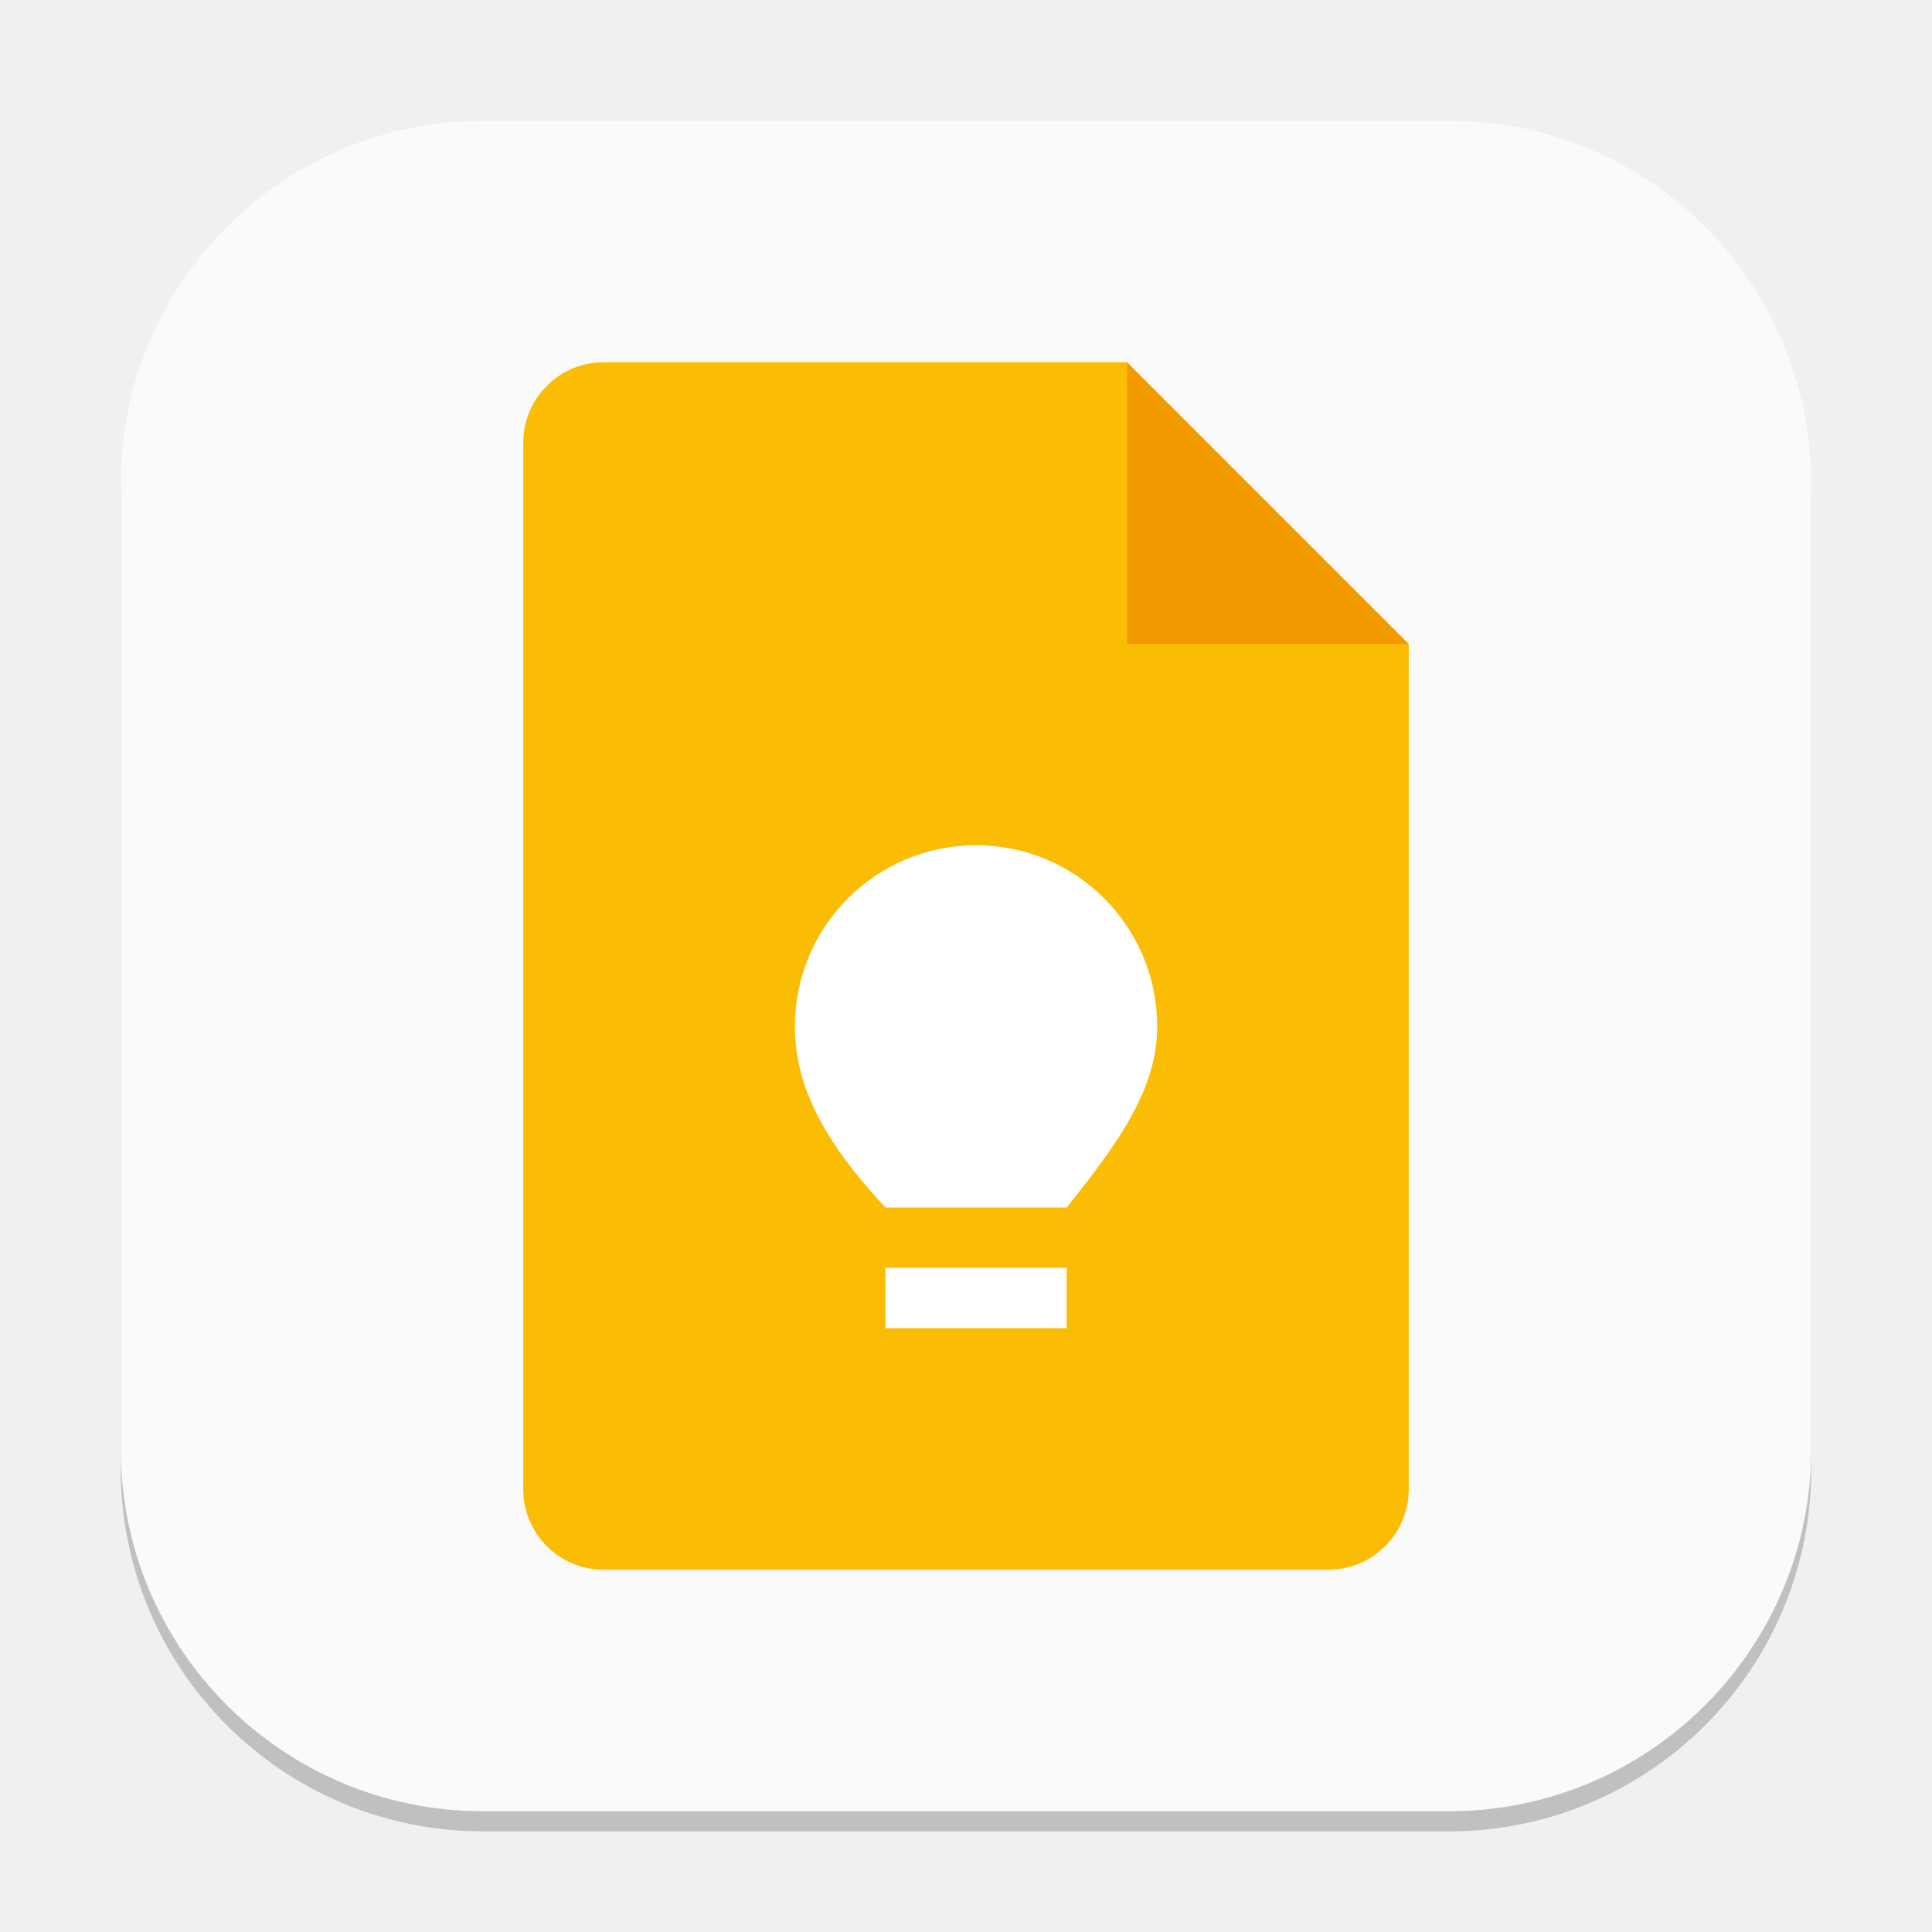
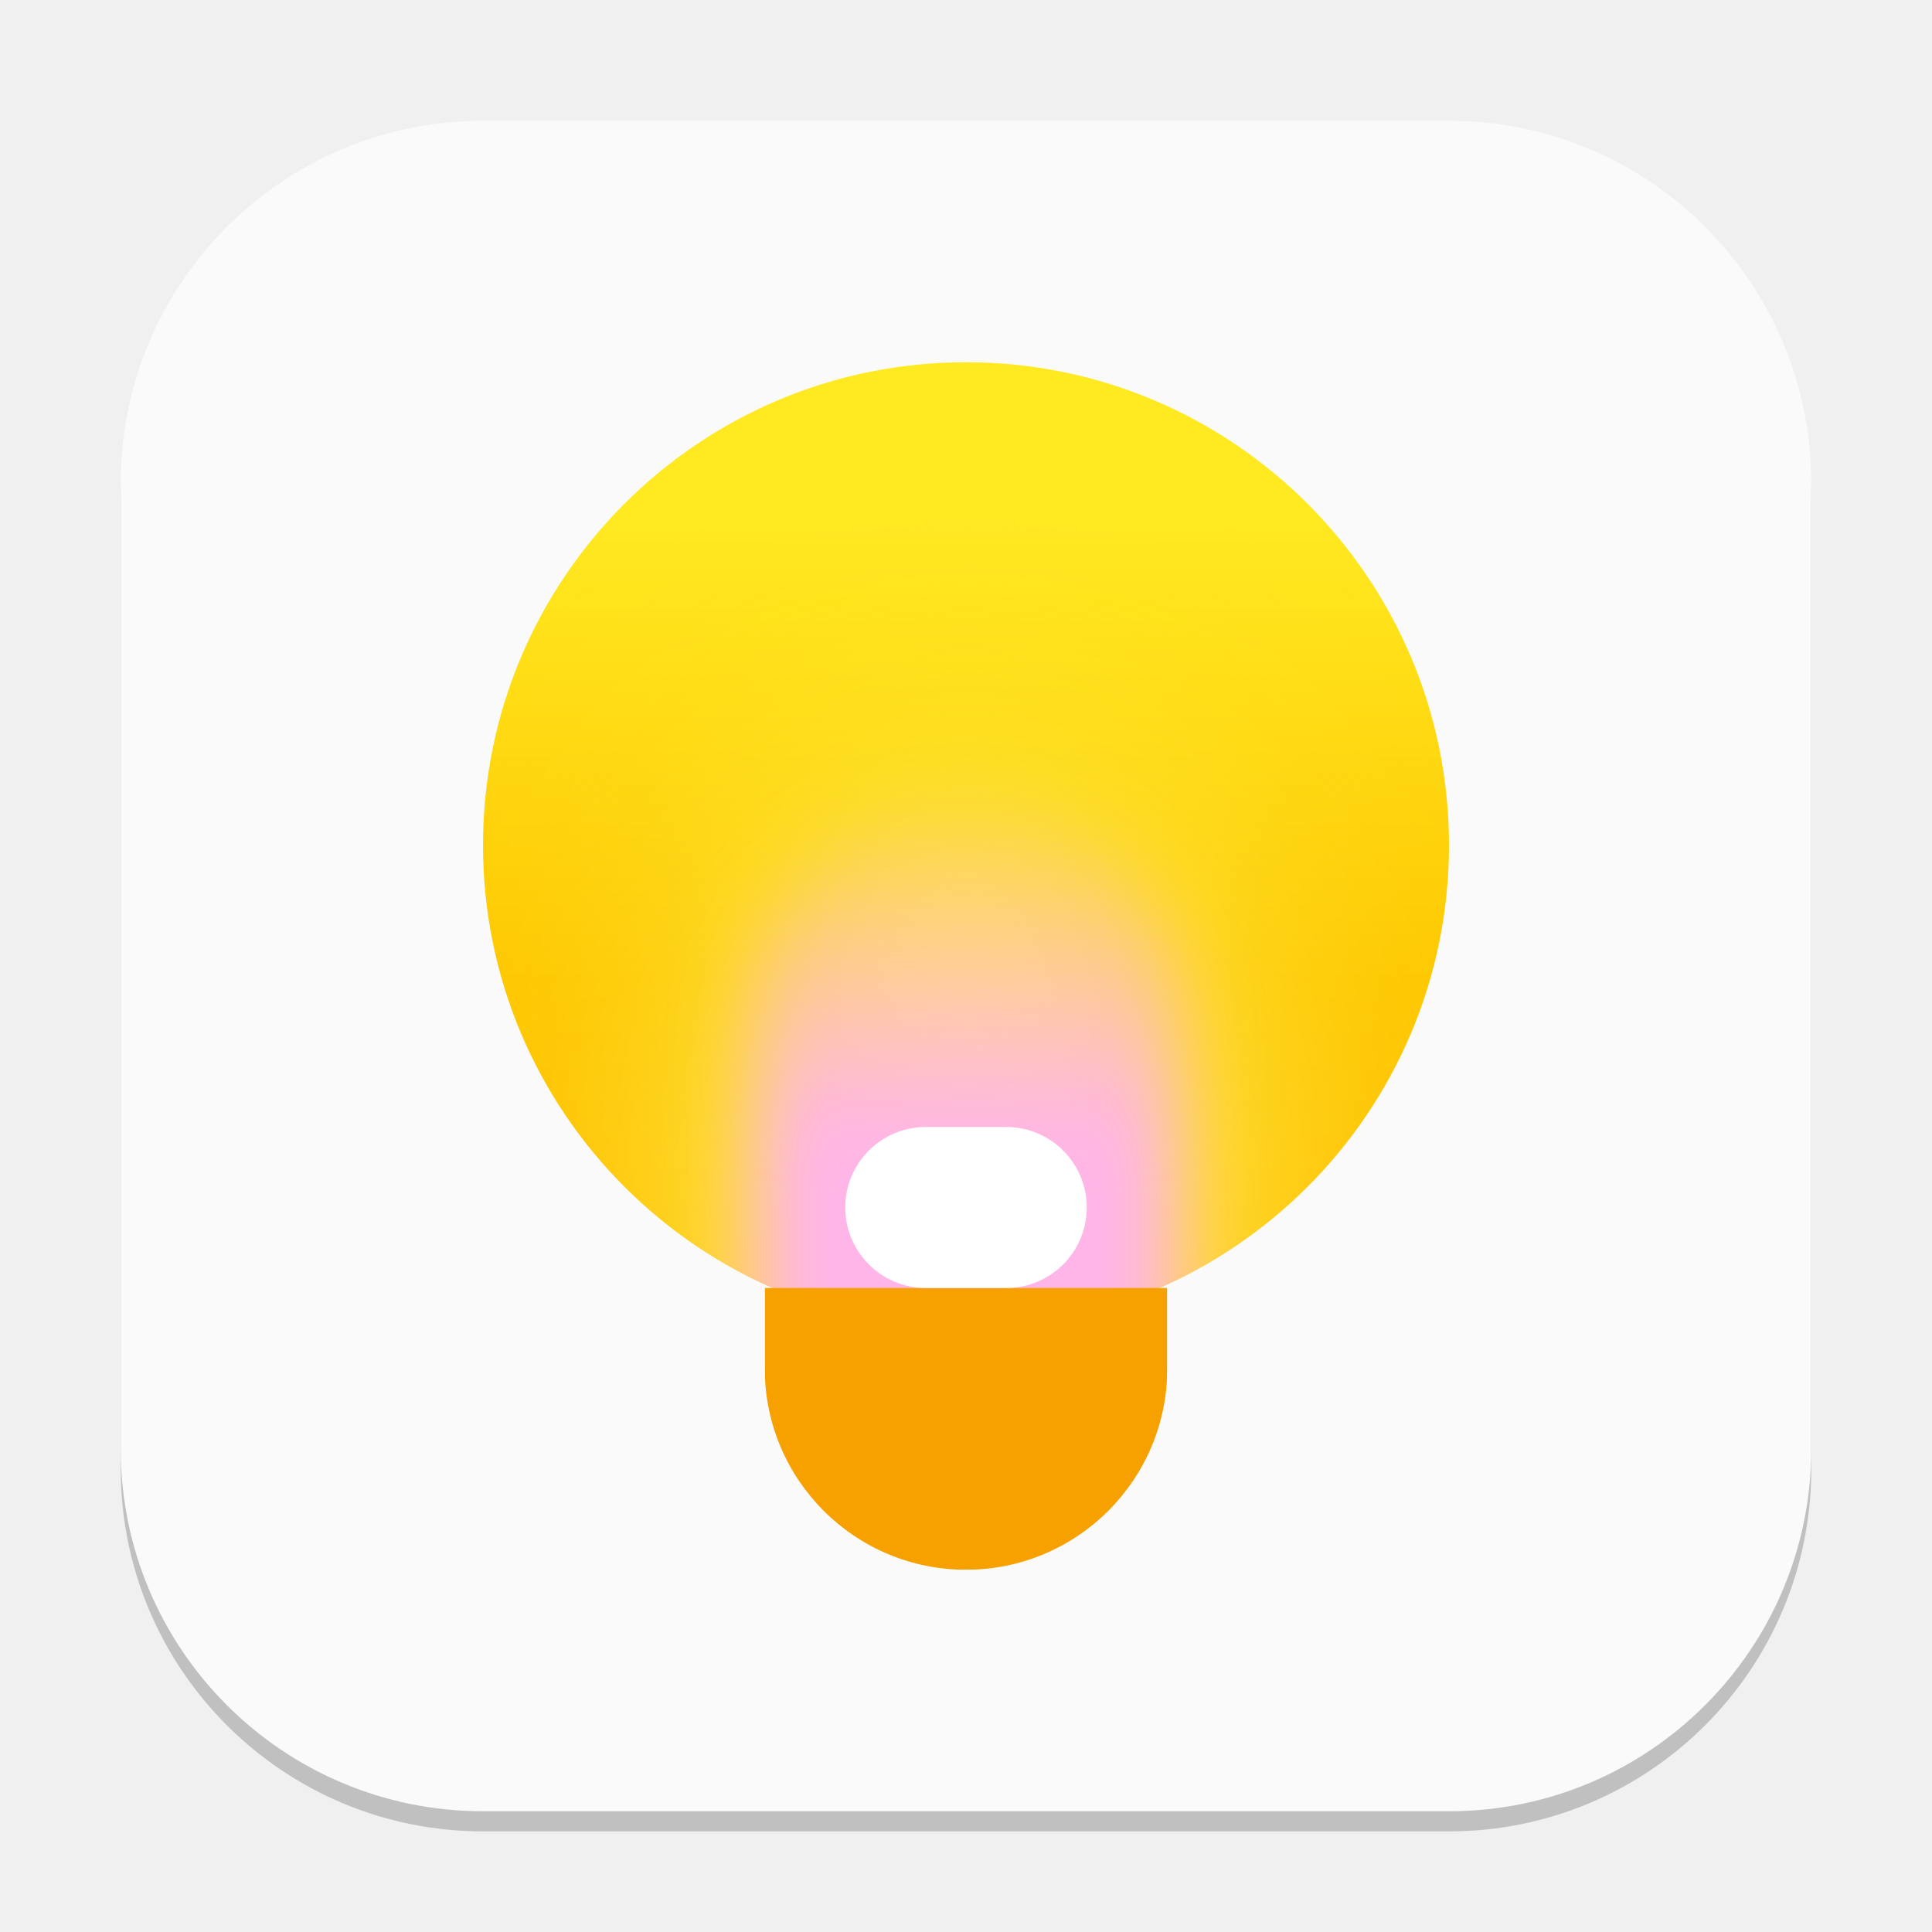
- <svg xmlns="http://www.w3.org/2000/svg" width="96" height="96" viewBox="0 0 96 96" version="1.1" id="svg1">
-   <defs id="defs1" />
-   <rect style="opacity:0.2;fill:#000000;stroke-width:5.25" id="rect1" width="84" height="84" x="6" y="7" ry="18" />
+ <svg xmlns="http://www.w3.org/2000/svg" xmlns:xlink="http://www.w3.org/1999/xlink" width="96" height="96" viewBox="0 0 96 96" version="1.1" id="svg1">
+   <defs id="defs1">
+     <linearGradient xlink:href="#linearGradient1" id="linearGradient2" x1="16" y1="0" x2="16" y2="32" gradientUnits="userSpaceOnUse" gradientTransform="matrix(1.5,0,0,1.5,24,18)" />
+     <linearGradient id="linearGradient1">
+       <stop style="stop-color:#ffe921;stop-opacity:1;" offset="0.164" id="stop1" />
+       <stop style="stop-color:#fec700;stop-opacity:1;" offset="0.64" id="stop3" />
+       <stop style="stop-color:#ffbe00;stop-opacity:1;" offset="0.959" id="stop2" />
+     </linearGradient>
+     <mask maskUnits="userSpaceOnUse" id="mask9">
+       <circle style="fill:#ffffff;fill-opacity:1" id="circle9" cx="16" cy="16" r="16" />
+     </mask>
+     <filter style="color-interpolation-filters:sRGB" id="filter8" x="-0.894" y="-0.522" width="2.789" height="2.044">
+       <feGaussianBlur stdDeviation="5.218" id="feGaussianBlur8" />
+     </filter>
+     <linearGradient xlink:href="#linearGradient5" id="linearGradient6" x1="17.05" y1="12.766" x2="17" y2="34" gradientUnits="userSpaceOnUse" gradientTransform="translate(-1,-1.5)" />
+     <linearGradient id="linearGradient5">
+       <stop style="stop-color:#ffb8dd;stop-opacity:0;" offset="0.114" id="stop5" />
+       <stop style="stop-color:#ffb5e8;stop-opacity:1;" offset="0.678" id="stop6" />
+     </linearGradient>
+     <mask maskUnits="userSpaceOnUse" id="mask12">
+       <circle style="fill:#ffffff;stroke-width:0.8" id="circle13" cx="16" cy="16" r="16" />
+     </mask>
+     <filter style="color-interpolation-filters:sRGB" id="filter6" x="-0.217" y="-0.113" width="1.434" height="1.225">
+       <feGaussianBlur stdDeviation="1.266" id="feGaussianBlur6" />
+     </filter>
+     <mask maskUnits="userSpaceOnUse" id="mask1">
+       <rect style="fill:#ffffff;fill-opacity:1;stroke-width:0.845" id="rect2-6" width="10" height="7" x="19" y="32" />
+     </mask>
+   </defs>
+   <rect style="opacity:0.2;fill:#000000;stroke-width:7.35" id="rect1" width="84" height="84" x="6" y="7" ry="18" />
  <rect style="fill:#fafafa;fill-opacity:1;stroke-width:3" id="rect2" width="84" height="84" x="6" y="6" ry="18" />
-   <path id="path1151" style="fill:#fbbc04;fill-opacity:1;stroke-width:1.5;stroke-linecap:square;stroke-linejoin:bevel" d="m 30,18 a 4,4 0 0 0 -4,4 v 52 a 4,4 0 0 0 4,4 h 36 a 4,4 0 0 0 4,-4 V 32 L 59,29 56,18 Z" />
-   <path d="M 56,18 70,32 H 56 Z" style="fill:#f29900;fill-opacity:1;stroke-width:0.808;stroke-linecap:square;stroke-linejoin:bevel" id="path1123" />
-   <path id="path289" style="fill:#ffffff;stroke-width:2.546;stroke-linecap:square;stroke-linejoin:bevel" d="m 48.5,42 c -4.971,0 -9,4.029 -9,9 -0.011,3.089 1.598,5.894 4.5,9 h 9 c 2.577,-3.206 4.511,-5.911 4.5,-9 0,-4.971 -4.029,-9 -9,-9 z m -4.5,21 v 3 h 9 v -3 z" />
+   <circle style="fill:url(#linearGradient2);stroke-width:1.2" id="path1" cx="48" cy="42" r="24" />
+   <rect style="fill:#fdfd6d;fill-opacity:1;filter:url(#filter8)" id="rect8" width="14" height="24" x="9" y="16" ry="7" mask="url(#mask9)" transform="matrix(1.5,0,0,1.5,24,18)" />
+   <rect style="fill:url(#linearGradient6);filter:url(#filter6)" id="rect5" width="14" height="27" x="9" y="14.5" ry="7" mask="url(#mask12)" transform="matrix(1.5,0,0,1.5,24,18)" />
+   <rect style="fill:#f6a100;fill-opacity:1;stroke-width:0.711" id="rect3" width="10" height="17" x="19" y="22" ry="5" mask="url(#mask1)" transform="scale(2)" />
+   <rect style="fill:#ffffff;fill-opacity:1;stroke-width:1.5" id="rect10" width="12" height="8" x="42" y="56" ry="4" />
</svg>
